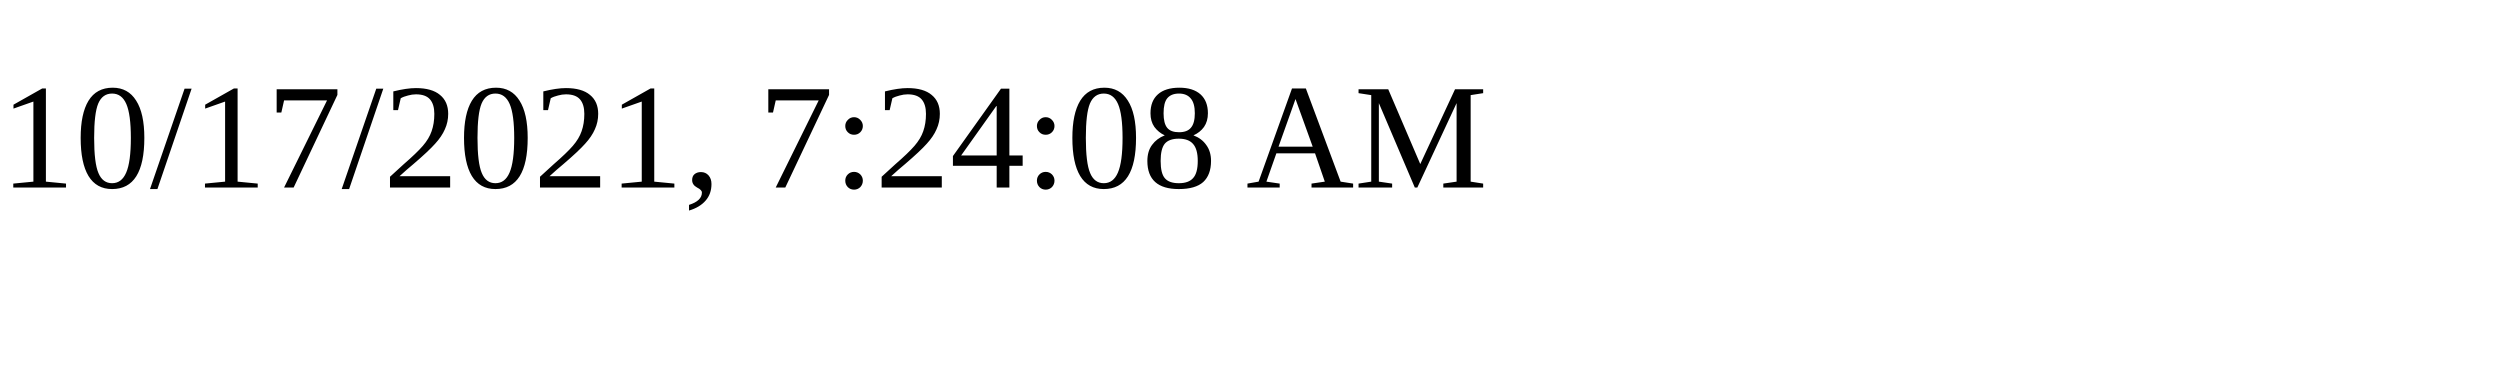
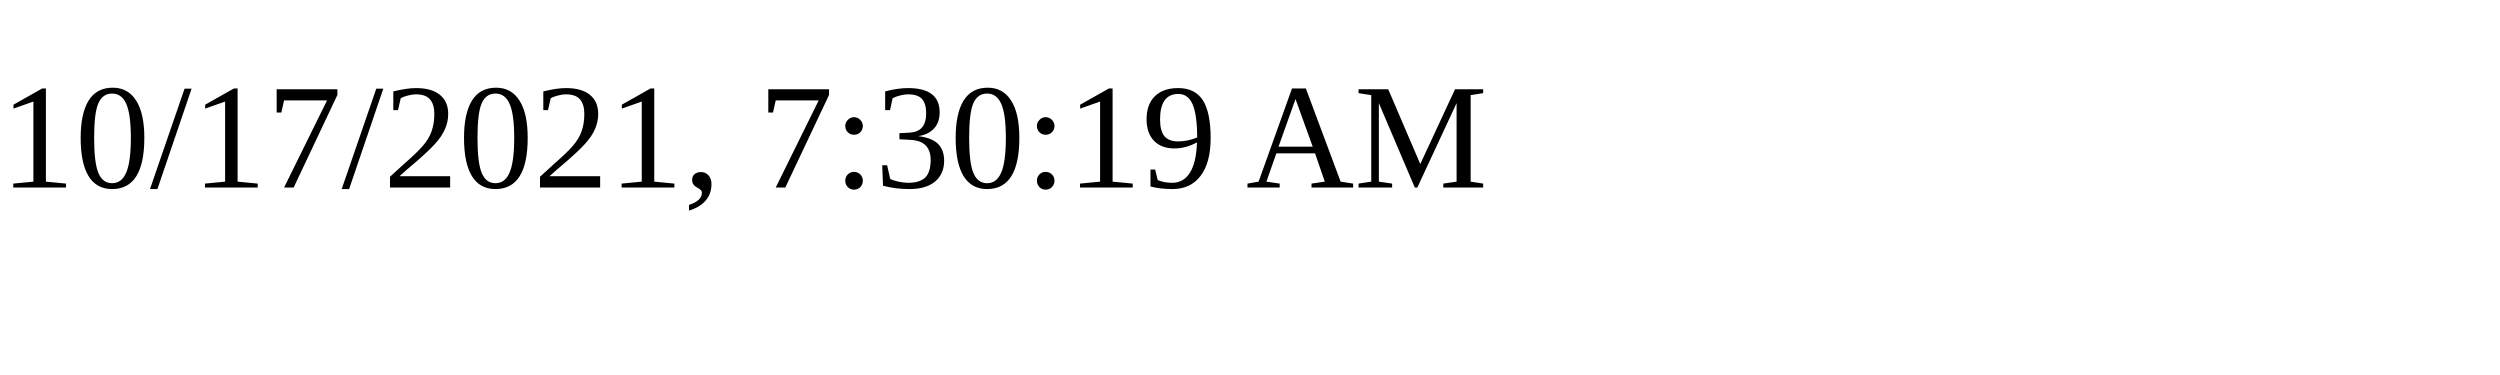
<svg xmlns="http://www.w3.org/2000/svg" height="30" width="200">
-   <text x="0" y="15">10/17/2021, 7:24:08 AM</text>
+   <text x="0" y="15">10/17/2021, 7:30:19 AM</text>
</svg>
